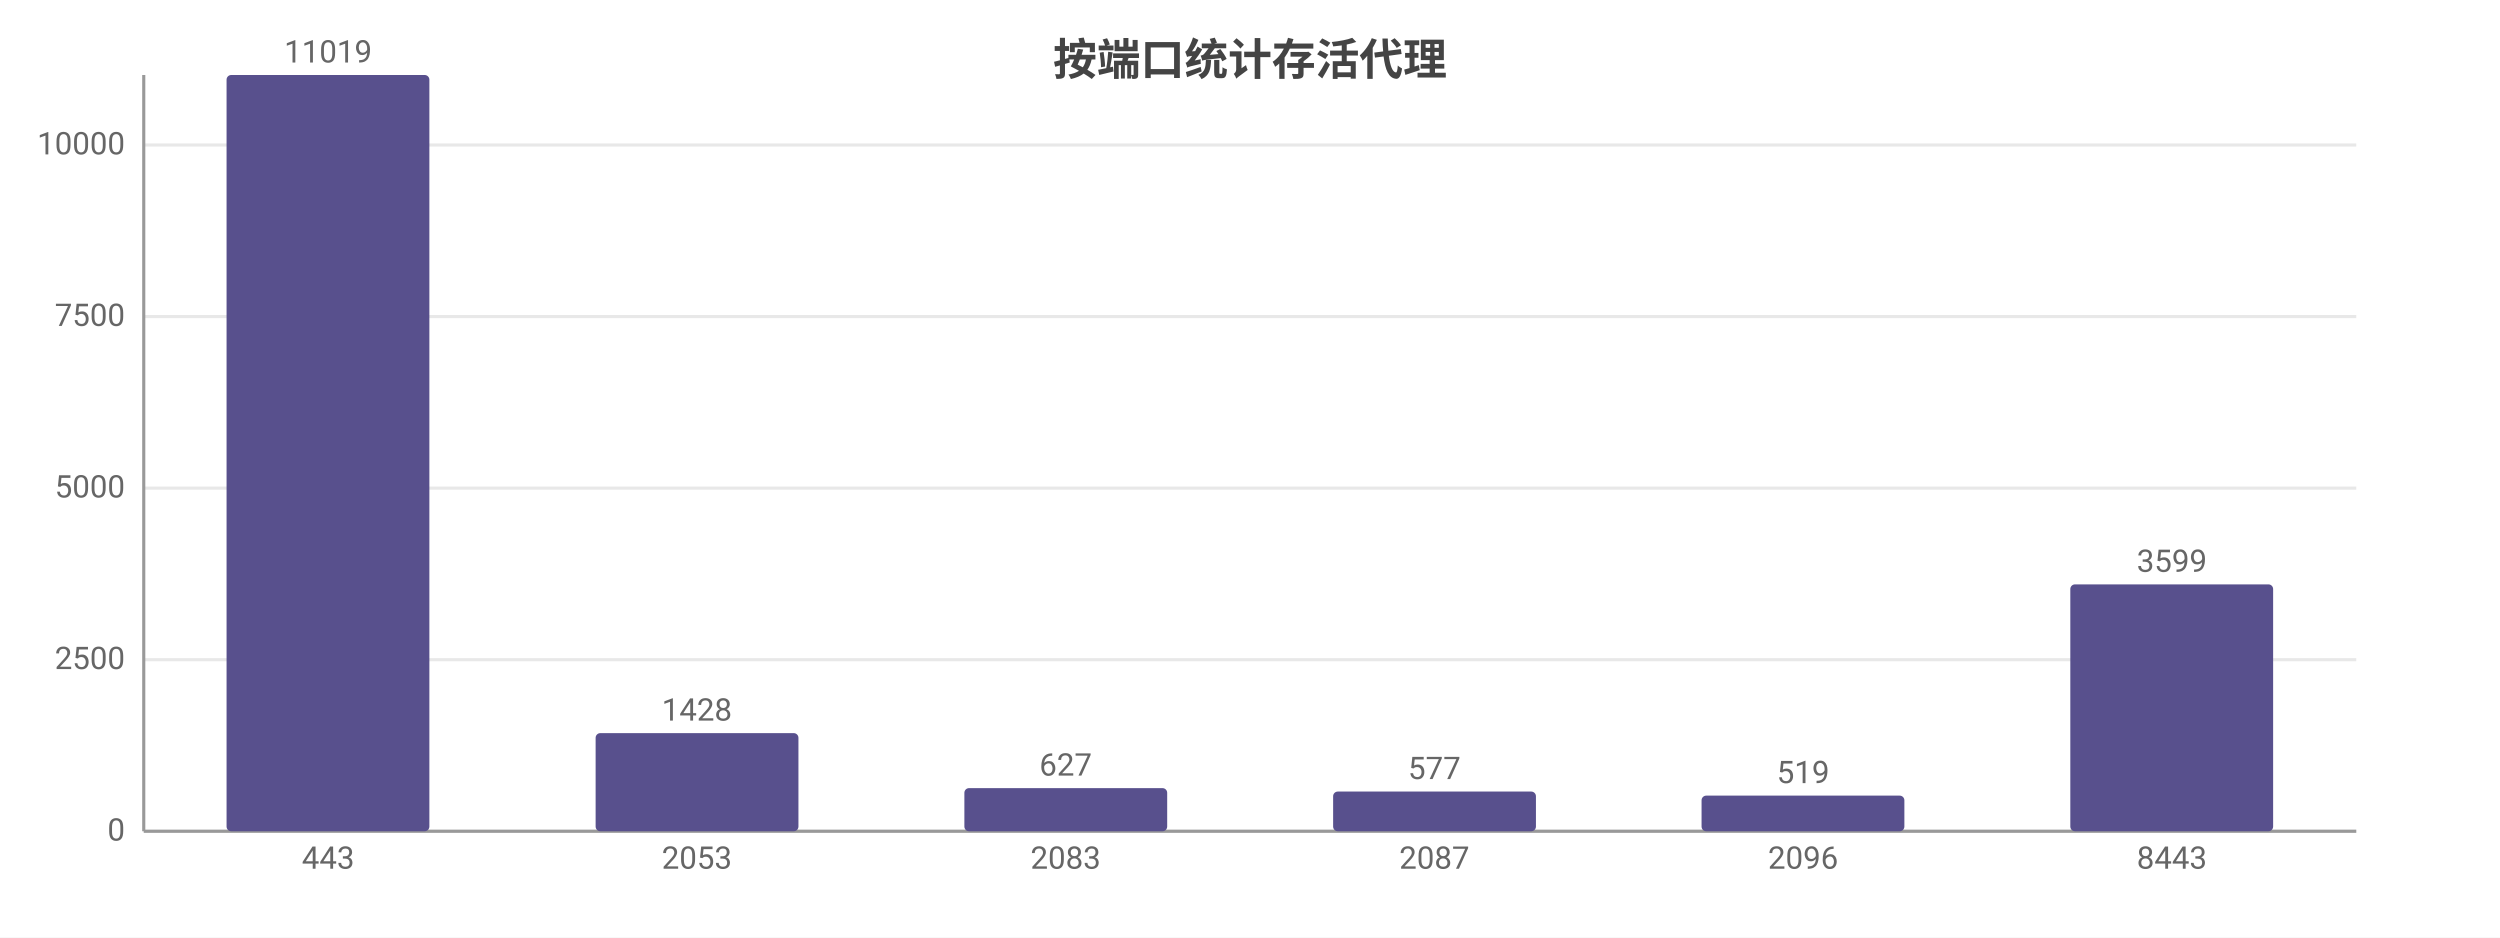
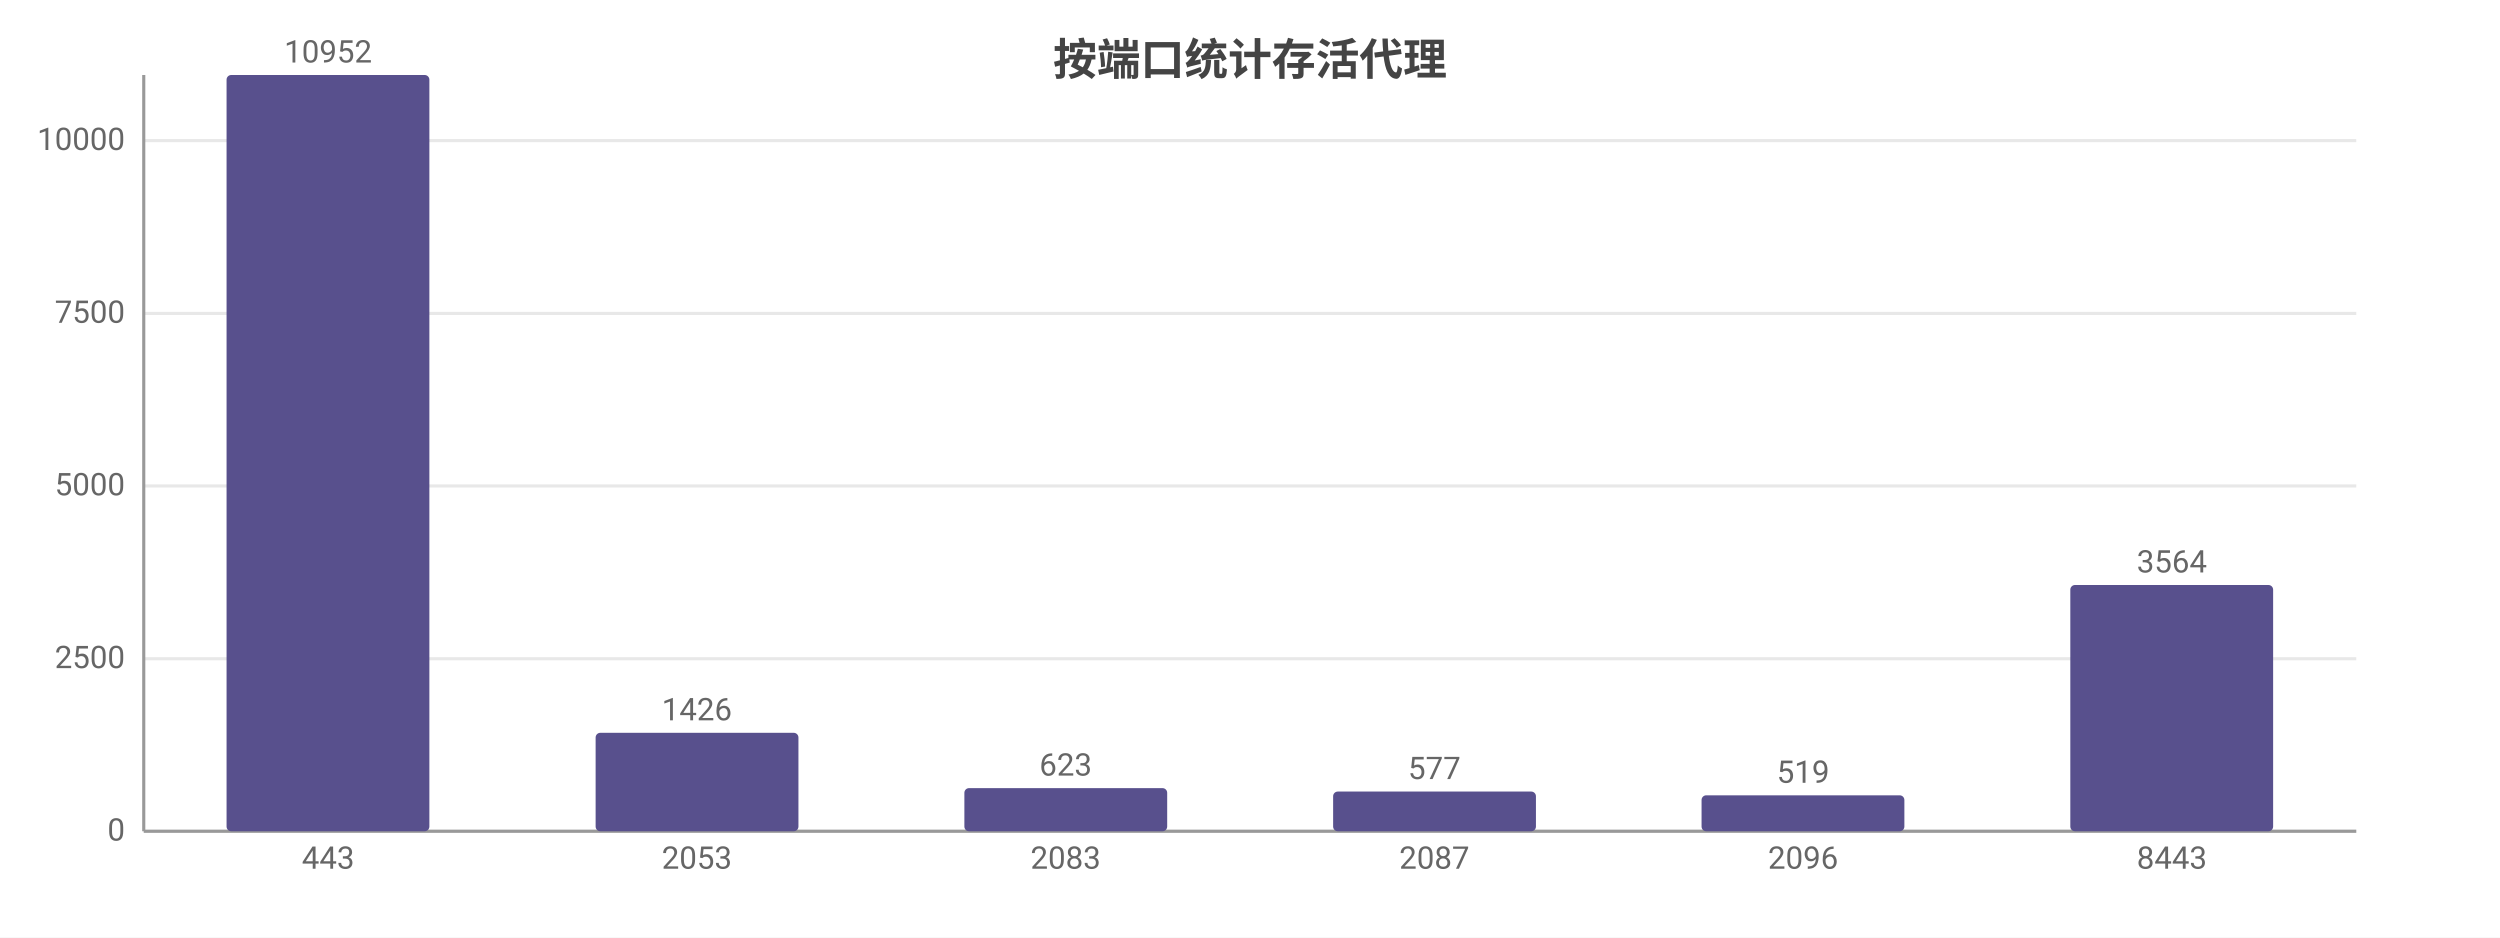
<svg xmlns="http://www.w3.org/2000/svg" width="800" height="300" viewBox="0 0 800 300">
  <rect width="800" height="300" fill="#ffffff" />
  <style>text{font-family:system-ui,-apple-system,'Segoe UI',Roboto,'PingFang SC','Microsoft YaHei','Noto Sans CJK SC',sans-serif}.g{stroke:#e8e8e8;stroke-width:1}.a{stroke:#999;stroke-width:1}.t{font-size:10px;fill:#666}.m{font-size:10px;text-anchor:middle;fill:#666}.e{font-size:10px;text-anchor:end;fill:#666}.l{font-size:11px;fill:#333}.tt{font-size:14px;font-weight:600;text-anchor:middle;fill:#444}.em{font-size:13px;text-anchor:middle;fill:#999}</style>
  <text class="tt" x="400.0" y="24">按端口统计存活代理</text>
  <line class="g" x1="46" y1="266" x2="754" y2="266" />
  <text class="e" x="40" y="269">0</text>
-   <line class="g" x1="46" y1="211.1" x2="754" y2="211.1" />
-   <text class="e" x="40" y="214.1">2500</text>
-   <line class="g" x1="46" y1="156.2" x2="754" y2="156.2" />
-   <text class="e" x="40" y="159.2">5000</text>
-   <line class="g" x1="46" y1="101.3" x2="754" y2="101.3" />
-   <text class="e" x="40" y="104.3">7500</text>
-   <line class="g" x1="46" y1="46.4" x2="754" y2="46.4" />
-   <text class="e" x="40" y="49.4">10000</text>
+   <line class="g" x1="46" y1="210.8" x2="754" y2="210.8" />
+   <text class="e" x="40" y="213.8">2500</text>
+   <line class="g" x1="46" y1="155.5" x2="754" y2="155.5" />
+   <text class="e" x="40" y="158.5">5000</text>
+   <line class="g" x1="46" y1="100.3" x2="754" y2="100.3" />
+   <text class="e" x="40" y="103.3">7500</text>
+   <line class="g" x1="46" y1="45.0" x2="754" y2="45.0" />
+   <text class="e" x="40" y="48.0">10000</text>
  <line class="a" x1="46" y1="24" x2="46" y2="266" />
  <line class="a" x1="46" y1="266" x2="754" y2="266" />
  <rect x="72.5" y="24" width="64.9" height="242" fill="#58508d" rx="1.5" />
-   <text class="m" x="105" y="20">11019</text>
+   <text class="m" x="105" y="20">10952</text>
  <text class="m" x="105" y="278">443</text>
-   <rect x="190.6" y="234.6" width="64.9" height="31.4" fill="#58508d" rx="1.5" />
-   <text class="m" x="223" y="230.6">1428</text>
+   <rect x="190.6" y="234.5" width="64.9" height="31.5" fill="#58508d" rx="1.5" />
+   <text class="m" x="223" y="230.5">1426</text>
  <text class="m" x="223" y="278">2053</text>
  <rect x="308.6" y="252.2" width="64.9" height="13.8" fill="#58508d" rx="1.5" />
-   <text class="m" x="341" y="248.2">627</text>
+   <text class="m" x="341" y="248.2">623</text>
  <text class="m" x="341" y="278">2083</text>
  <rect x="426.6" y="253.3" width="64.9" height="12.7" fill="#58508d" rx="1.5" />
  <text class="m" x="459" y="249.3">577</text>
  <text class="m" x="459" y="278">2087</text>
-   <rect x="544.5" y="254.6" width="64.9" height="11.4" fill="#58508d" rx="1.5" />
-   <text class="m" x="577" y="250.6">519</text>
+   <rect x="544.5" y="254.5" width="64.9" height="11.5" fill="#58508d" rx="1.5" />
+   <text class="m" x="577" y="250.5">519</text>
  <text class="m" x="577" y="278">2096</text>
-   <rect x="662.5" y="187.0" width="64.9" height="79.0" fill="#58508d" rx="1.5" />
-   <text class="m" x="695" y="183.0">3599</text>
+   <rect x="662.5" y="187.2" width="64.9" height="78.8" fill="#58508d" rx="1.5" />
+   <text class="m" x="695" y="183.2">3564</text>
  <text class="m" x="695" y="278">8443</text>
</svg>
